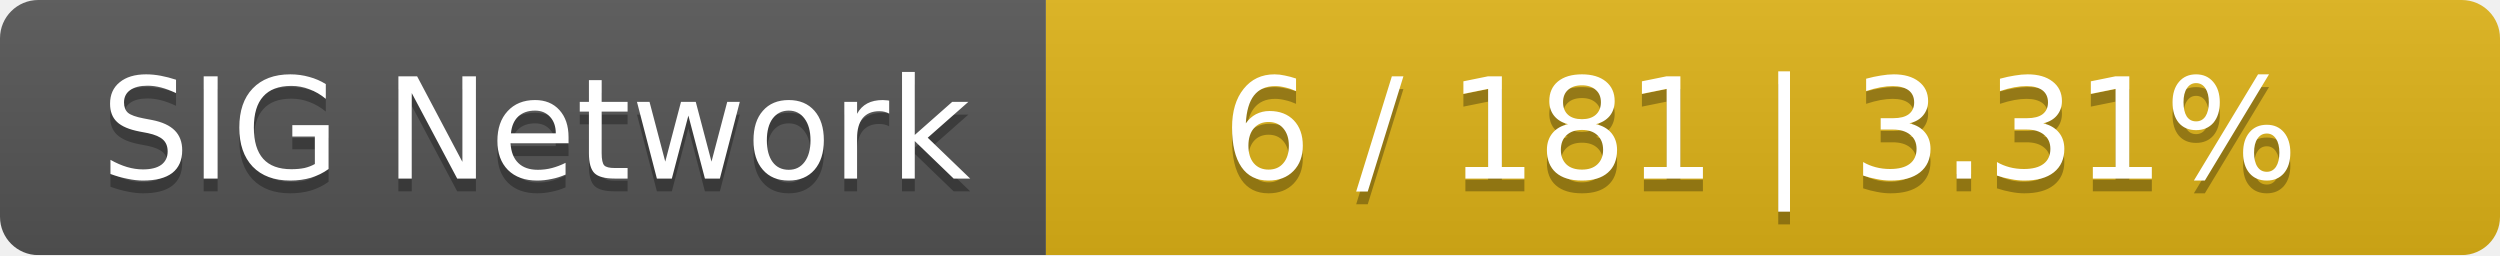
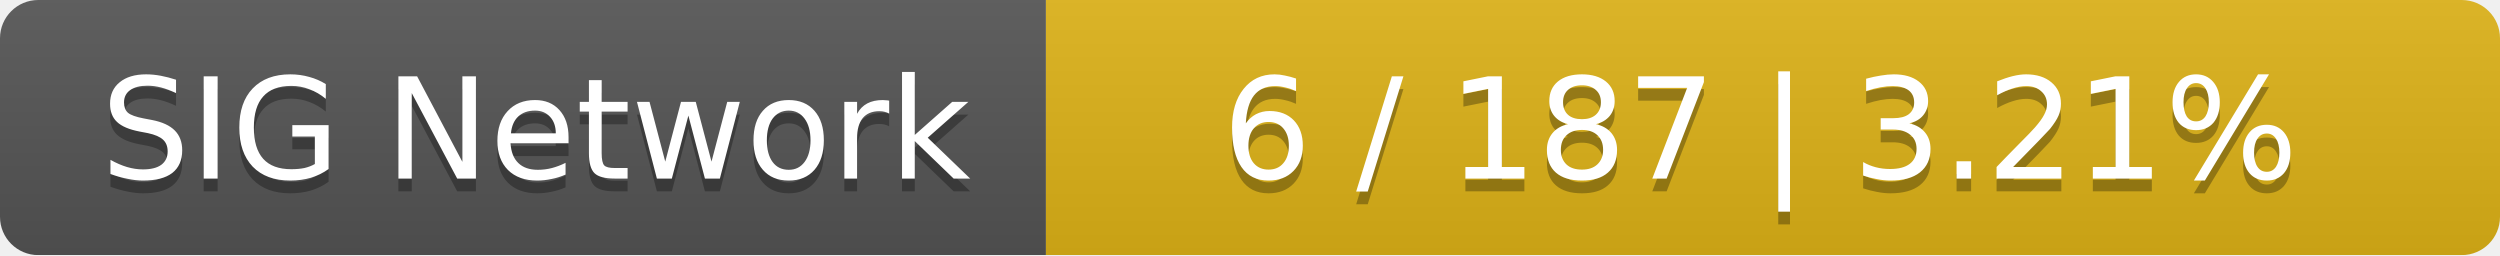
<svg xmlns="http://www.w3.org/2000/svg" width="196" height="20">
  <linearGradient id="smooth" x2="0" y2="100%">
    <stop offset="0" stop-color="#bbb" stop-opacity=".1" />
    <stop offset="1" stop-opacity=".1" />
  </linearGradient>
  <mask id="round">
    <rect width="196" height="20" rx="3" fill="#fff" />
  </mask>
  <g mask="url(#round)">
    <rect width="82" height="20" fill="#555" />
    <rect x="82" width="114" height="20" fill="#dfb317" />
    <rect width="196" height="20" fill="url(#smooth)" />
  </g>
  <g fill="#fff" text-anchor="middle" font-family="DejaVu Sans,Verdana,Geneva,sans-serif" font-size="11">
    <text x="42" y="15" fill="#010101" fill-opacity=".3">SIG Network</text>
    <text x="42" y="14">SIG Network</text>
-     <text x="138" y="15" fill="#010101" fill-opacity=".3">6 / 181    |    3.31%</text>
-     <text x="138" y="14">6 / 181    |    3.31%</text>
+     <text x="138" y="15" fill="#010101" fill-opacity=".3">6 / 187    |    3.21%</text>
+     <text x="138" y="14">6 / 187    |    3.21%</text>
  </g>
</svg>
